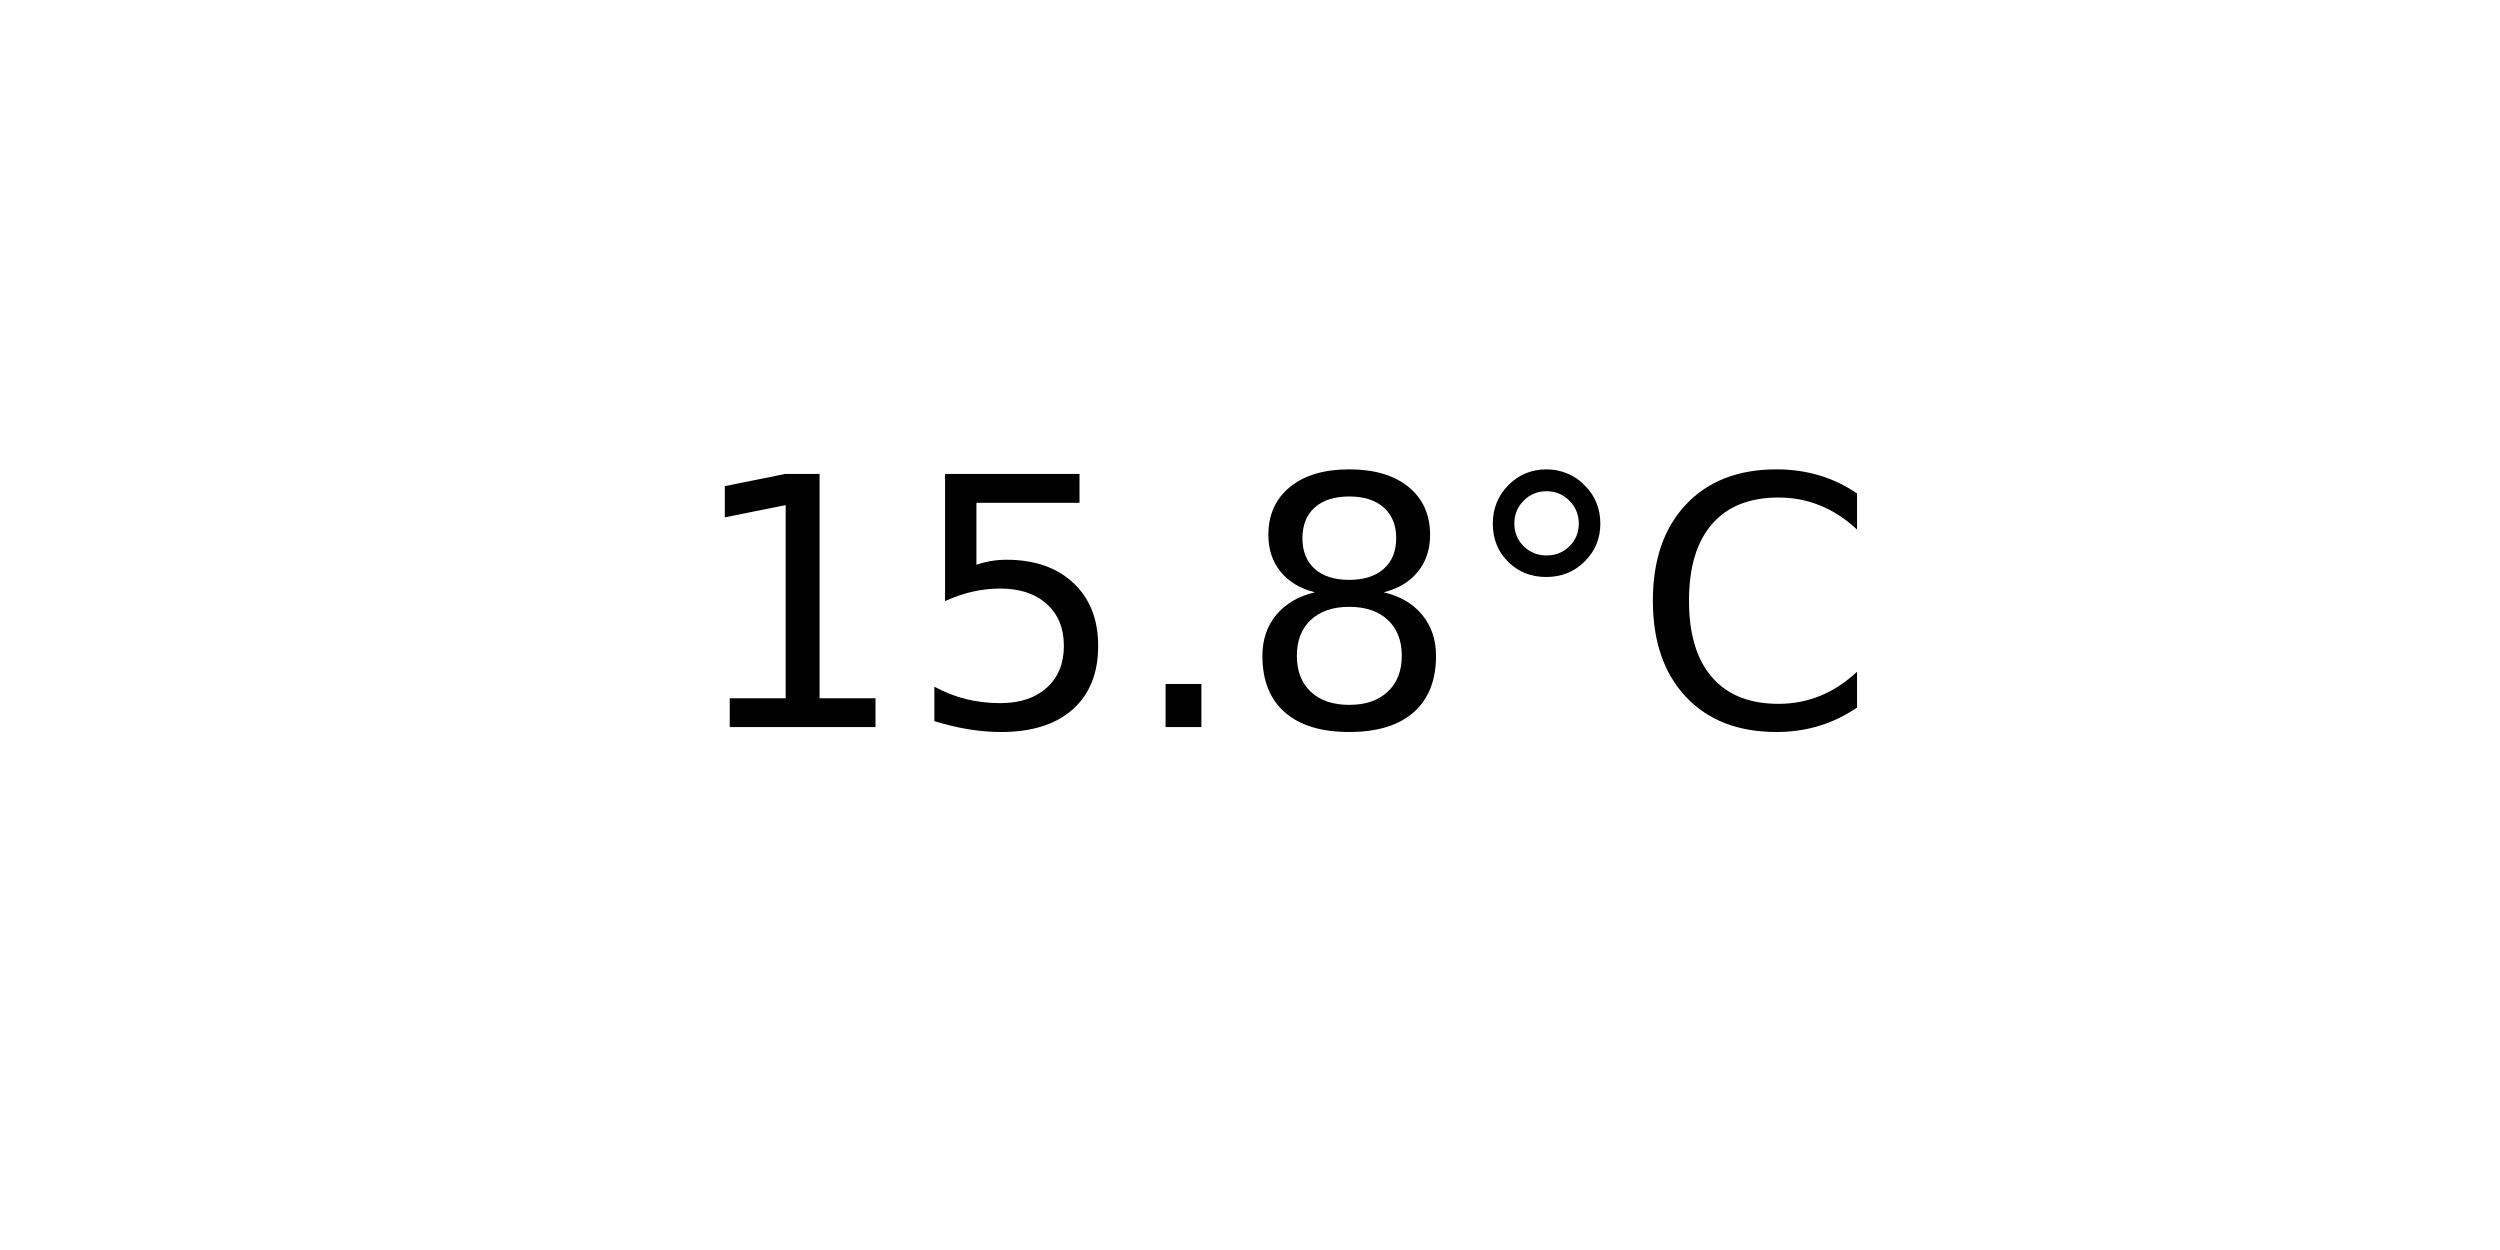
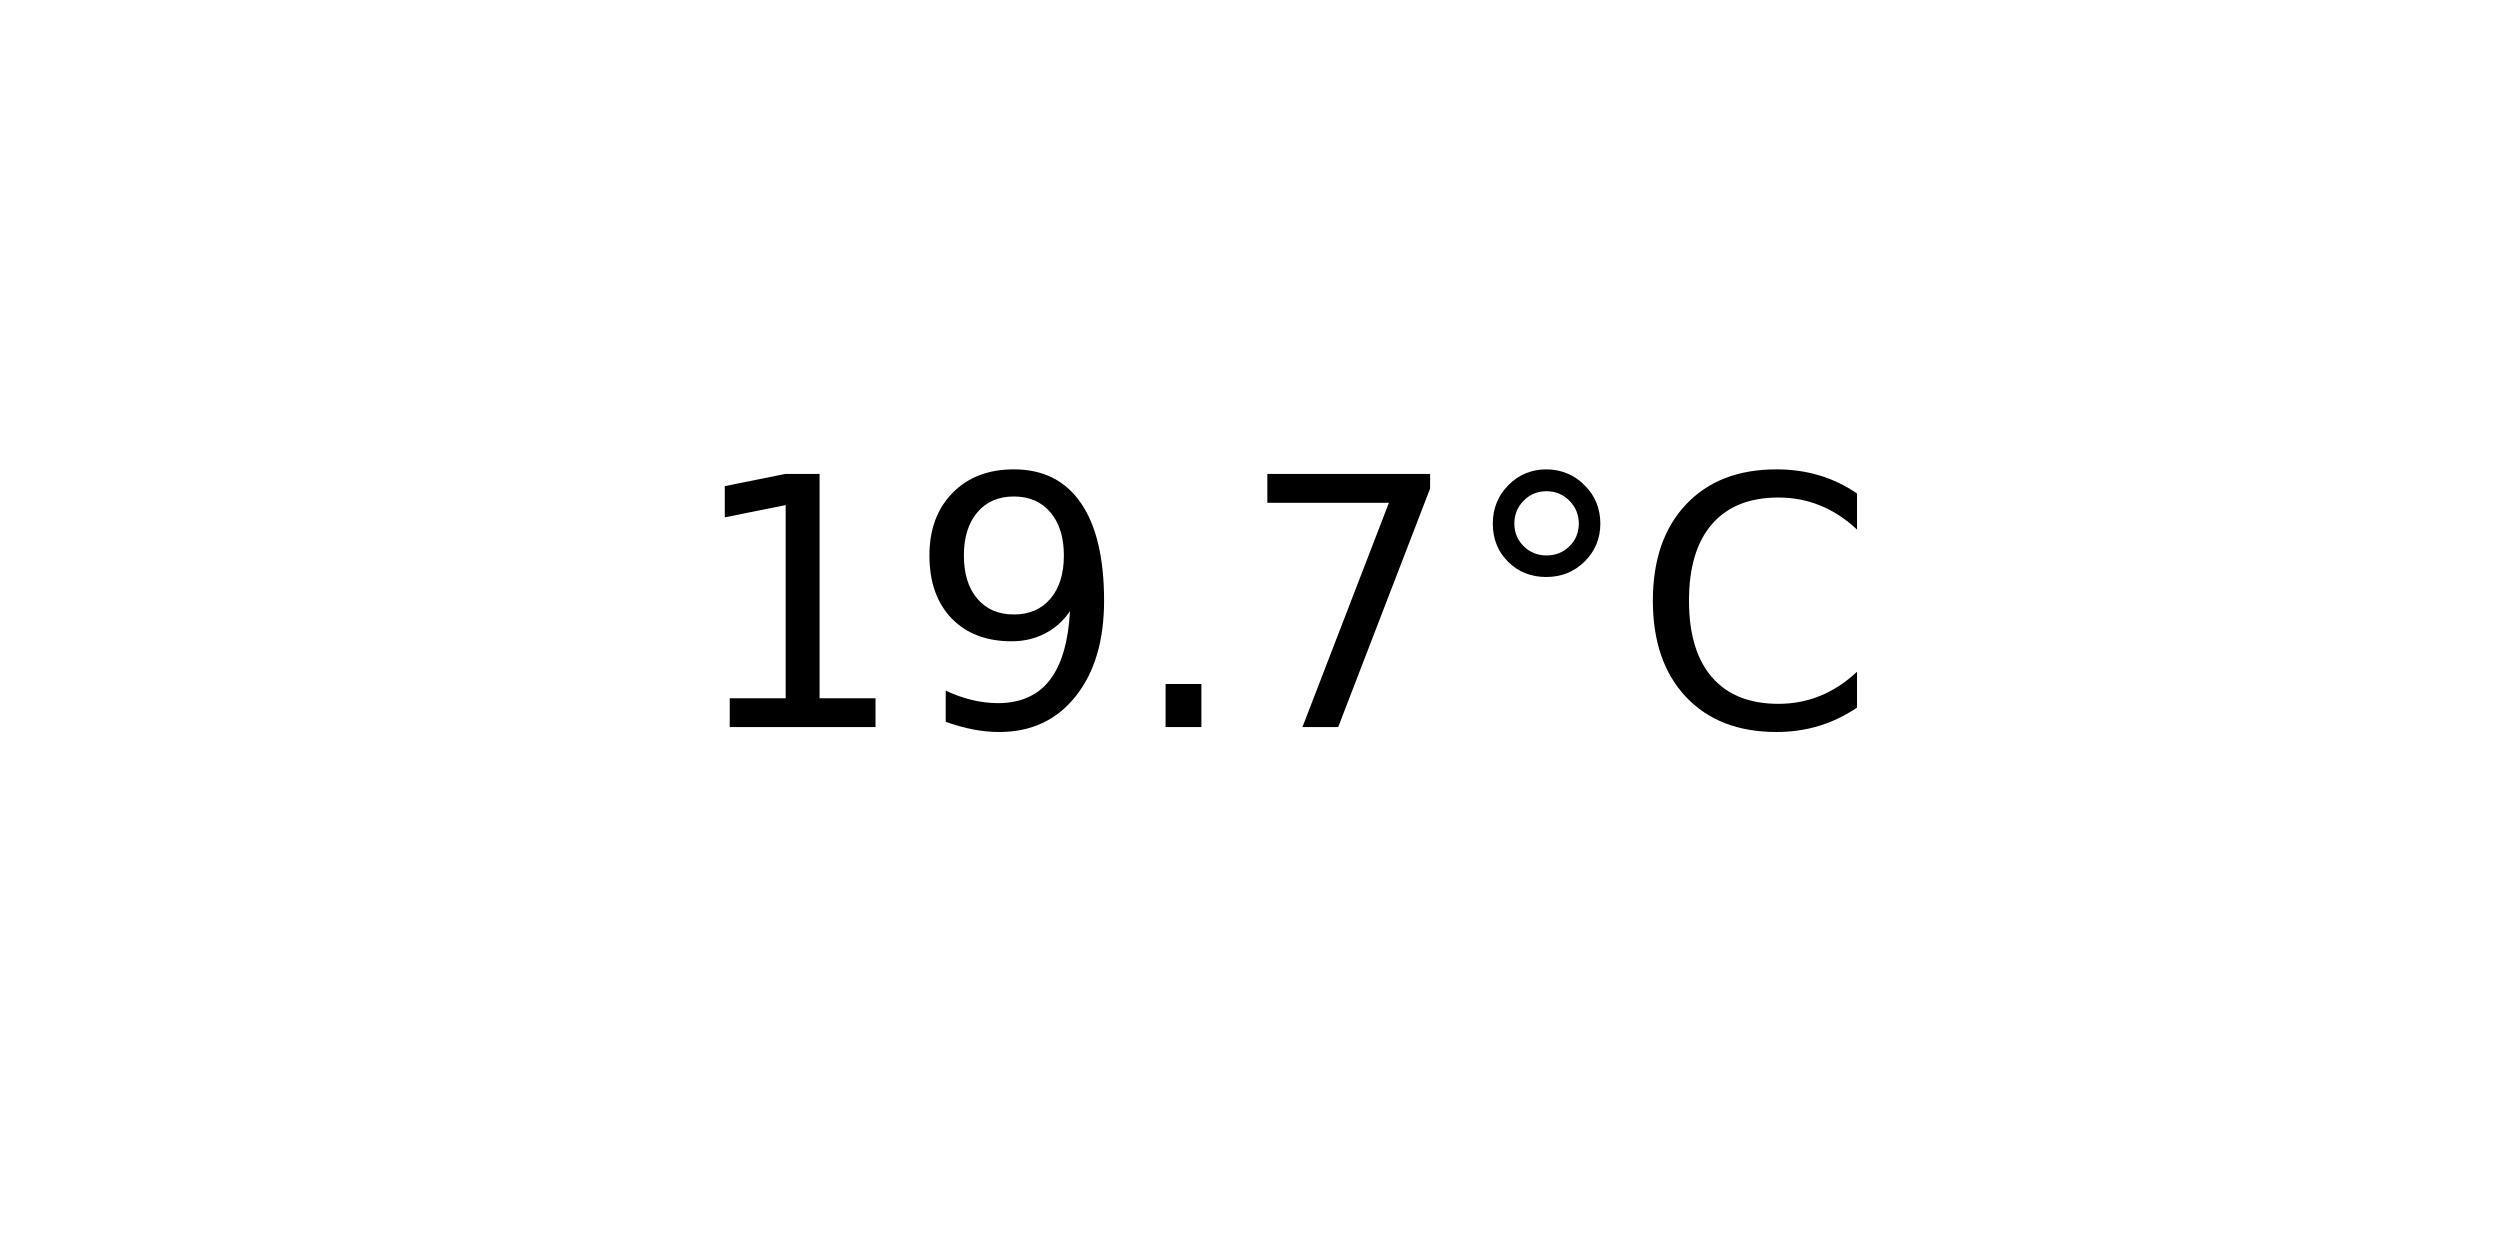
<svg xmlns="http://www.w3.org/2000/svg" xmlns:xlink="http://www.w3.org/1999/xlink" width="72pt" height="36pt" viewBox="0 0 72 36" version="1.1">
  <defs>
    <style type="text/css">*{stroke-linejoin: round; stroke-linecap: butt}</style>
  </defs>
  <g id="figure_1">
    <g id="axes_1">
      <g id="text_1">
        <g transform="translate(19.77578 20.93937) scale(0.1 -0.1)">
          <defs>
            <path id="DejaVuSans-31" d="M 794 531  L 1825 531  L 1825 4091  L 703 3866  L 703 4441  L 1819 4666  L 2450 4666  L 2450 531  L 3481 531  L 3481 0  L 794 0  L 794 531  z " transform="scale(0.015625)" />
-             <path id="DejaVuSans-35" d="M 691 4666  L 3169 4666  L 3169 4134  L 1269 4134  L 1269 2991  Q 1406 3038 1543 3061  Q 1681 3084 1819 3084  Q 2600 3084 3056 2656  Q 3513 2228 3513 1497  Q 3513 744 3044 326  Q 2575 -91 1722 -91  Q 1428 -91 1123 -41  Q 819 9 494 109  L 494 744  Q 775 591 1075 516  Q 1375 441 1709 441  Q 2250 441 2565 725  Q 2881 1009 2881 1497  Q 2881 1984 2565 2268  Q 2250 2553 1709 2553  Q 1456 2553 1204 2497  Q 953 2441 691 2322  L 691 4666  z " transform="scale(0.015625)" />
+             <path id="DejaVuSans-39" d="M 703 97  L 703 672  Q 941 559 1184 500  Q 1428 441 1663 441  Q 2288 441 2617 861  Q 2947 1281 2994 2138  Q 2813 1869 2534 1725  Q 2256 1581 1919 1581  Q 1219 1581 811 2004  Q 403 2428 403 3163  Q 403 3881 828 4315  Q 1253 4750 1959 4750  Q 2769 4750 3195 4129  Q 3622 3509 3622 2328  Q 3622 1225 3098 567  Q 2575 -91 1691 -91  Q 1453 -91 1209 -44  Q 966 3 703 97  z M 1959 2075  Q 2384 2075 2632 2365  Q 2881 2656 2881 3163  Q 2881 3666 2632 3958  Q 2384 4250 1959 4250  Q 1534 4250 1286 3958  Q 1038 3666 1038 3163  Q 1038 2656 1286 2365  Q 1534 2075 1959 2075  z " transform="scale(0.015625)" />
            <path id="DejaVuSans-2e" d="M 684 794  L 1344 794  L 1344 0  L 684 0  L 684 794  z " transform="scale(0.015625)" />
-             <path id="DejaVuSans-38" d="M 2034 2216  Q 1584 2216 1326 1975  Q 1069 1734 1069 1313  Q 1069 891 1326 650  Q 1584 409 2034 409  Q 2484 409 2743 651  Q 3003 894 3003 1313  Q 3003 1734 2745 1975  Q 2488 2216 2034 2216  z M 1403 2484  Q 997 2584 770 2862  Q 544 3141 544 3541  Q 544 4100 942 4425  Q 1341 4750 2034 4750  Q 2731 4750 3128 4425  Q 3525 4100 3525 3541  Q 3525 3141 3298 2862  Q 3072 2584 2669 2484  Q 3125 2378 3379 2068  Q 3634 1759 3634 1313  Q 3634 634 3220 271  Q 2806 -91 2034 -91  Q 1263 -91 848 271  Q 434 634 434 1313  Q 434 1759 690 2068  Q 947 2378 1403 2484  z M 1172 3481  Q 1172 3119 1398 2916  Q 1625 2713 2034 2713  Q 2441 2713 2670 2916  Q 2900 3119 2900 3481  Q 2900 3844 2670 4047  Q 2441 4250 2034 4250  Q 1625 4250 1398 4047  Q 1172 3844 1172 3481  z " transform="scale(0.015625)" />
+             <path id="DejaVuSans-37" d="M 525 4666  L 3525 4666  L 3525 4397  L 1831 0  L 1172 0  L 2766 4134  L 525 4134  L 525 4666  z " transform="scale(0.015625)" />
            <path id="DejaVuSans-b0" d="M 1600 4347  Q 1350 4347 1178 4173  Q 1006 4000 1006 3750  Q 1006 3503 1178 3333  Q 1350 3163 1600 3163  Q 1850 3163 2022 3333  Q 2194 3503 2194 3750  Q 2194 3997 2020 4172  Q 1847 4347 1600 4347  z M 1600 4750  Q 1800 4750 1984 4673  Q 2169 4597 2303 4453  Q 2447 4313 2519 4134  Q 2591 3956 2591 3750  Q 2591 3338 2302 3052  Q 2013 2766 1594 2766  Q 1172 2766 890 3047  Q 609 3328 609 3750  Q 609 4169 896 4459  Q 1184 4750 1600 4750  z " transform="scale(0.015625)" />
            <path id="DejaVuSans-43" d="M 4122 4306  L 4122 3641  Q 3803 3938 3442 4084  Q 3081 4231 2675 4231  Q 1875 4231 1450 3742  Q 1025 3253 1025 2328  Q 1025 1406 1450 917  Q 1875 428 2675 428  Q 3081 428 3442 575  Q 3803 722 4122 1019  L 4122 359  Q 3791 134 3420 21  Q 3050 -91 2638 -91  Q 1578 -91 968 557  Q 359 1206 359 2328  Q 359 3453 968 4101  Q 1578 4750 2638 4750  Q 3056 4750 3426 4639  Q 3797 4528 4122 4306  z " transform="scale(0.015625)" />
          </defs>
          <use xlink:href="#DejaVuSans-31" />
-           <use xlink:href="#DejaVuSans-35" x="63.623" />
+           <use xlink:href="#DejaVuSans-39" x="63.623" />
          <use xlink:href="#DejaVuSans-2e" x="127.246" />
-           <use xlink:href="#DejaVuSans-38" x="159.033" />
+           <use xlink:href="#DejaVuSans-37" x="159.033" />
          <use xlink:href="#DejaVuSans-b0" x="222.656" />
          <use xlink:href="#DejaVuSans-43" x="272.656" />
        </g>
      </g>
    </g>
  </g>
</svg>
